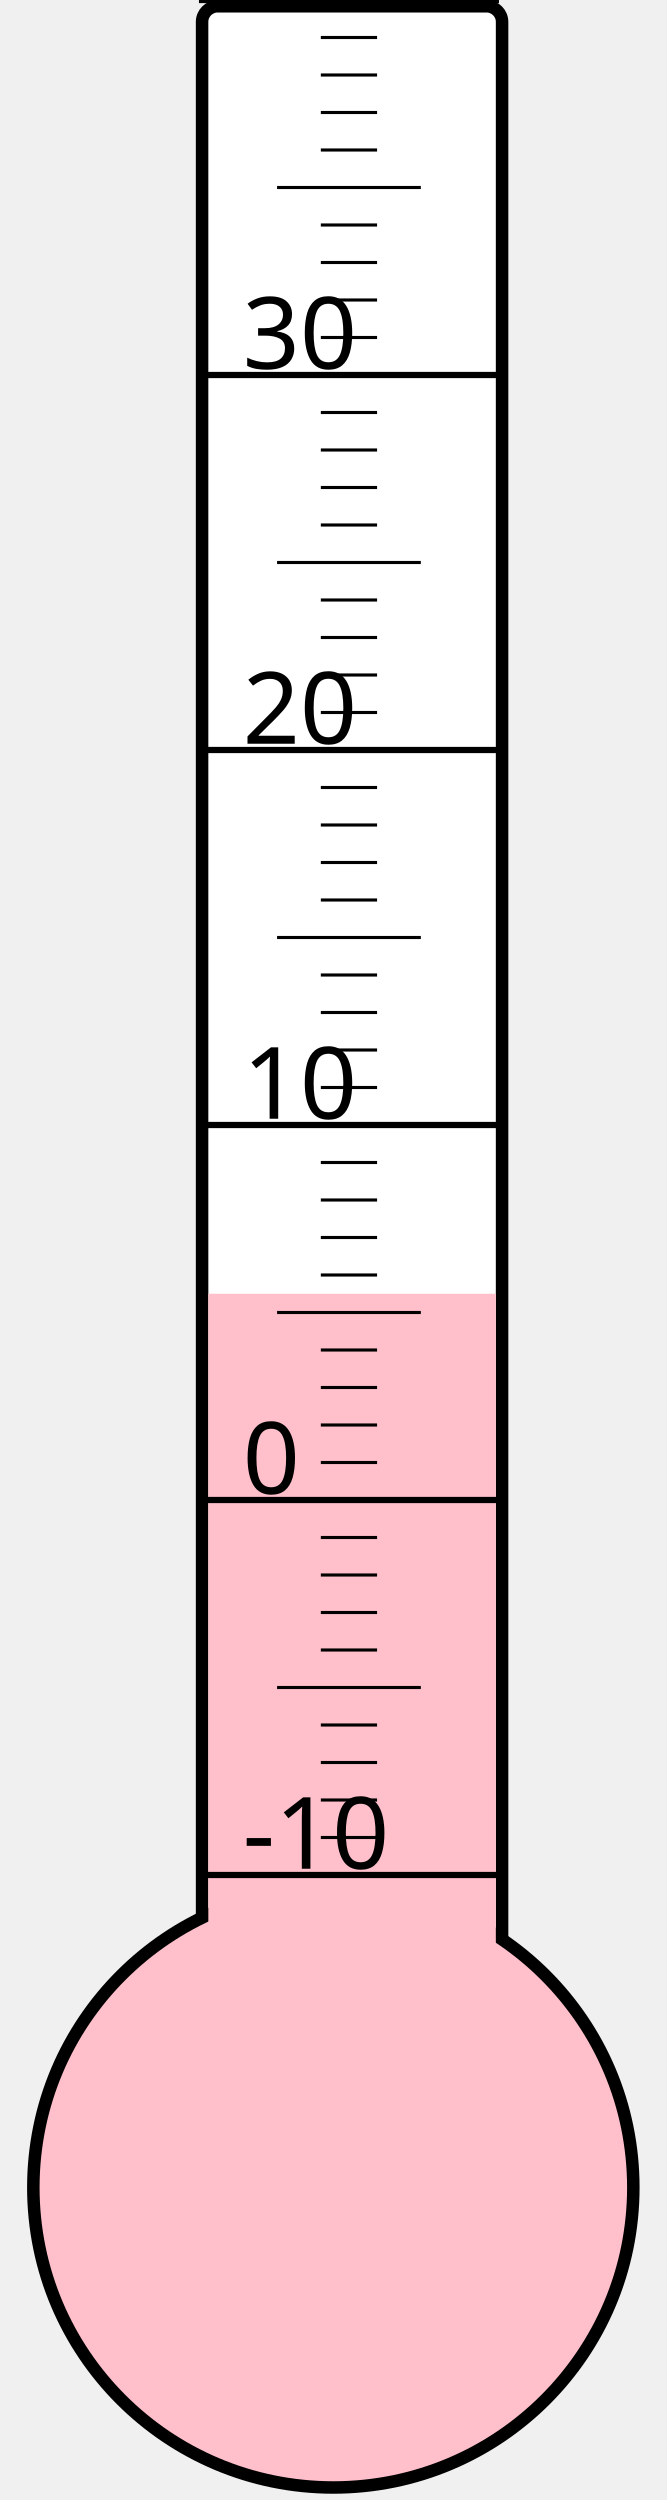
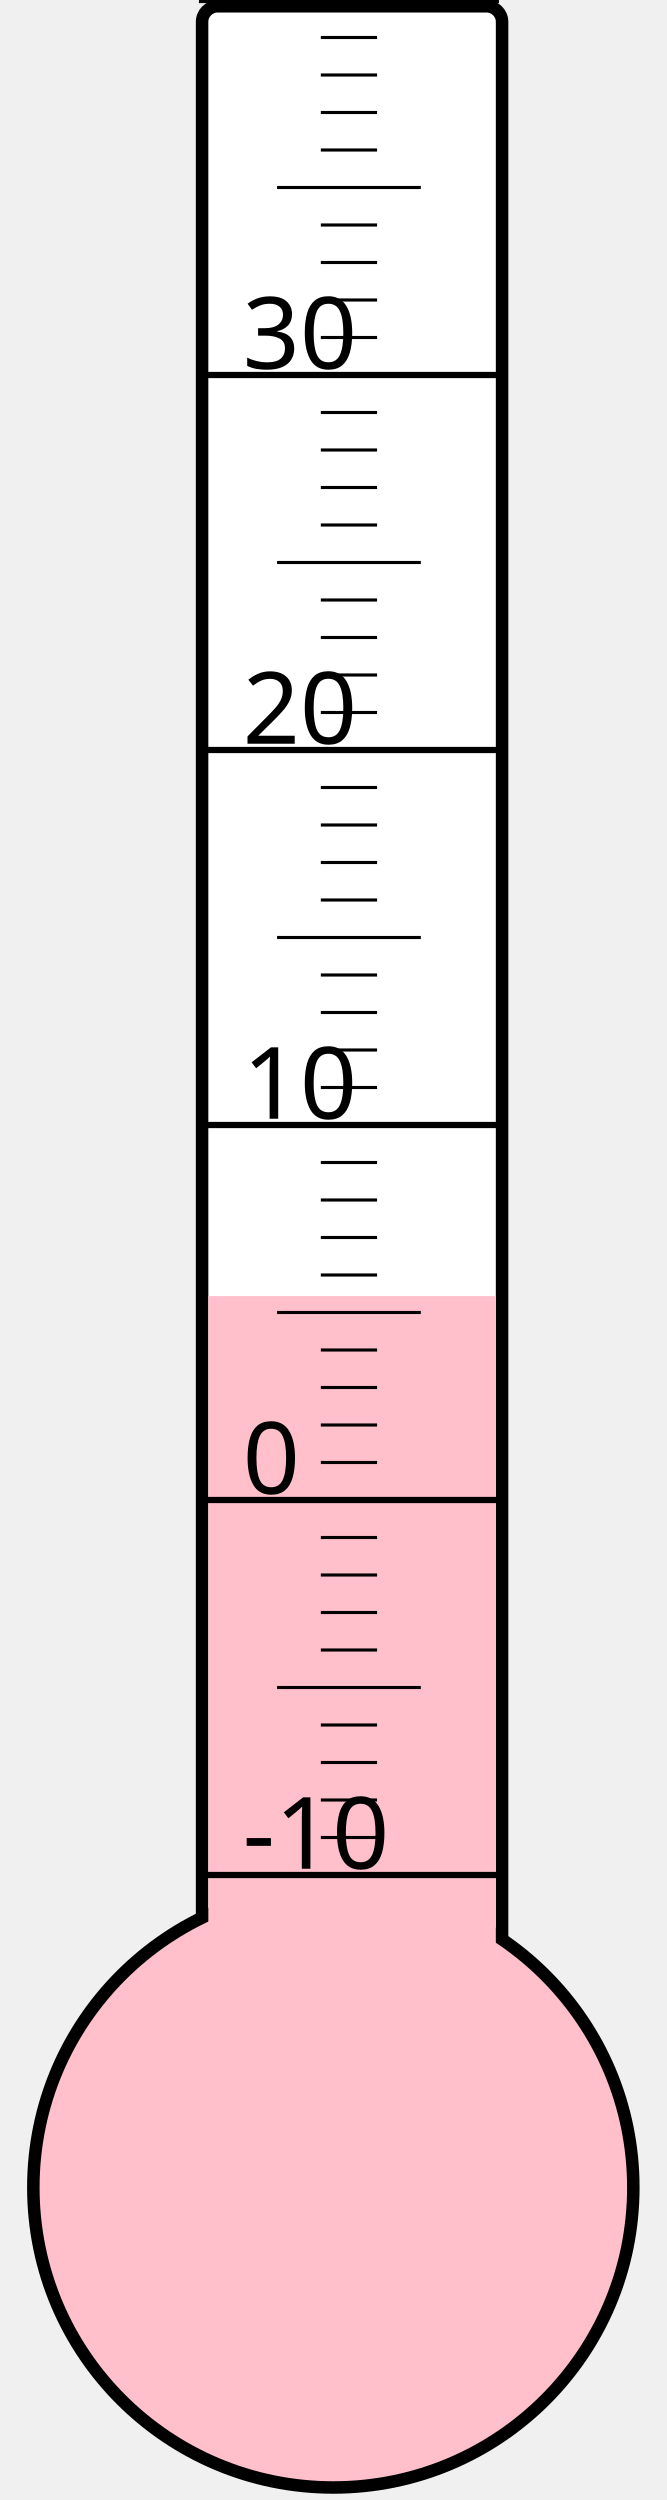
<svg xmlns="http://www.w3.org/2000/svg" width="40px" height="150px" viewBox="0 0 200 800">
  <rect width="200" height="800" x="0" y="0" style="fill: #ffffeb; fill-opacity: 0;" />
  <rect width="96" height="680" x="58" y="2" rx="5" ry="5" style="fill: white; fill-opacity: 1; stroke: black; stroke-width: 4;" />
  <circle cx="100" cy="700" r="96" style="fill: pink; stroke: black; stroke-width: 4;" />
-   <rect width="92" height="286.0" x="60" y="414.0" style="fill: pink; fill-opacity: 1; stroke-width: 0;" />
+   <rect width="92" height="285.25" x="60" y="414.75" style="fill: pink; fill-opacity: 1; stroke-width: 0;" />
  <text x="71" y="598" style="font-family: sans-serif; font-size: 24pt;">-10</text>
  <text x="71" y="478" style="font-family: sans-serif; font-size: 24pt;">0</text>
  <text x="71" y="358" style="font-family: sans-serif; font-size: 24pt;">10</text>
  <text x="71" y="238" style="font-family: sans-serif; font-size: 24pt;">20</text>
  <text x="71" y="118" style="font-family: sans-serif; font-size: 24pt;">30</text>
  <g style="stroke: black;">
    <line x1="57" y1="600" x2="153" y2="600" style="stroke-width: 2;" />
    <line x1="96" y1="588" x2="114" y2="588" style="stroke-width: 1;" />
    <line x1="96" y1="576" x2="114" y2="576" style="stroke-width: 1;" />
    <line x1="96" y1="564" x2="114" y2="564" style="stroke-width: 1;" />
    <line x1="96" y1="552" x2="114" y2="552" style="stroke-width: 1;" />
    <line x1="82" y1="540" x2="128" y2="540" style="stroke-width: 1;" />
    <line x1="96" y1="528" x2="114" y2="528" style="stroke-width: 1;" />
    <line x1="96" y1="516" x2="114" y2="516" style="stroke-width: 1;" />
    <line x1="96" y1="504" x2="114" y2="504" style="stroke-width: 1;" />
    <line x1="96" y1="492" x2="114" y2="492" style="stroke-width: 1;" />
    <line x1="57" y1="480" x2="153" y2="480" style="stroke-width: 2;" />
    <line x1="96" y1="468" x2="114" y2="468" style="stroke-width: 1;" />
    <line x1="96" y1="456" x2="114" y2="456" style="stroke-width: 1;" />
    <line x1="96" y1="444" x2="114" y2="444" style="stroke-width: 1;" />
    <line x1="96" y1="432" x2="114" y2="432" style="stroke-width: 1;" />
    <line x1="82" y1="420" x2="128" y2="420" style="stroke-width: 1;" />
    <line x1="96" y1="408" x2="114" y2="408" style="stroke-width: 1;" />
    <line x1="96" y1="396" x2="114" y2="396" style="stroke-width: 1;" />
    <line x1="96" y1="384" x2="114" y2="384" style="stroke-width: 1;" />
    <line x1="96" y1="372" x2="114" y2="372" style="stroke-width: 1;" />
    <line x1="57" y1="360" x2="153" y2="360" style="stroke-width: 2;" />
    <line x1="96" y1="348" x2="114" y2="348" style="stroke-width: 1;" />
    <line x1="96" y1="336" x2="114" y2="336" style="stroke-width: 1;" />
    <line x1="96" y1="324" x2="114" y2="324" style="stroke-width: 1;" />
    <line x1="96" y1="312" x2="114" y2="312" style="stroke-width: 1;" />
    <line x1="82" y1="300" x2="128" y2="300" style="stroke-width: 1;" />
    <line x1="96" y1="288" x2="114" y2="288" style="stroke-width: 1;" />
    <line x1="96" y1="276" x2="114" y2="276" style="stroke-width: 1;" />
    <line x1="96" y1="264" x2="114" y2="264" style="stroke-width: 1;" />
    <line x1="96" y1="252" x2="114" y2="252" style="stroke-width: 1;" />
    <line x1="57" y1="240" x2="153" y2="240" style="stroke-width: 2;" />
    <line x1="96" y1="228" x2="114" y2="228" style="stroke-width: 1;" />
    <line x1="96" y1="216" x2="114" y2="216" style="stroke-width: 1;" />
    <line x1="96" y1="204" x2="114" y2="204" style="stroke-width: 1;" />
    <line x1="96" y1="192" x2="114" y2="192" style="stroke-width: 1;" />
    <line x1="82" y1="180" x2="128" y2="180" style="stroke-width: 1;" />
    <line x1="96" y1="168" x2="114" y2="168" style="stroke-width: 1;" />
    <line x1="96" y1="156" x2="114" y2="156" style="stroke-width: 1;" />
    <line x1="96" y1="144" x2="114" y2="144" style="stroke-width: 1;" />
    <line x1="96" y1="132" x2="114" y2="132" style="stroke-width: 1;" />
    <line x1="57" y1="120" x2="153" y2="120" style="stroke-width: 2;" />
    <line x1="96" y1="108" x2="114" y2="108" style="stroke-width: 1;" />
    <line x1="96" y1="96" x2="114" y2="96" style="stroke-width: 1;" />
    <line x1="96" y1="84" x2="114" y2="84" style="stroke-width: 1;" />
    <line x1="96" y1="72" x2="114" y2="72" style="stroke-width: 1;" />
    <line x1="82" y1="60" x2="128" y2="60" style="stroke-width: 1;" />
    <line x1="96" y1="48" x2="114" y2="48" style="stroke-width: 1;" />
    <line x1="96" y1="36" x2="114" y2="36" style="stroke-width: 1;" />
    <line x1="96" y1="24" x2="114" y2="24" style="stroke-width: 1;" />
    <line x1="96" y1="12" x2="114" y2="12" style="stroke-width: 1;" />
    <line x1="57" y1="0" x2="153" y2="0" style="stroke-width: 2;" />
  </g>
</svg>
